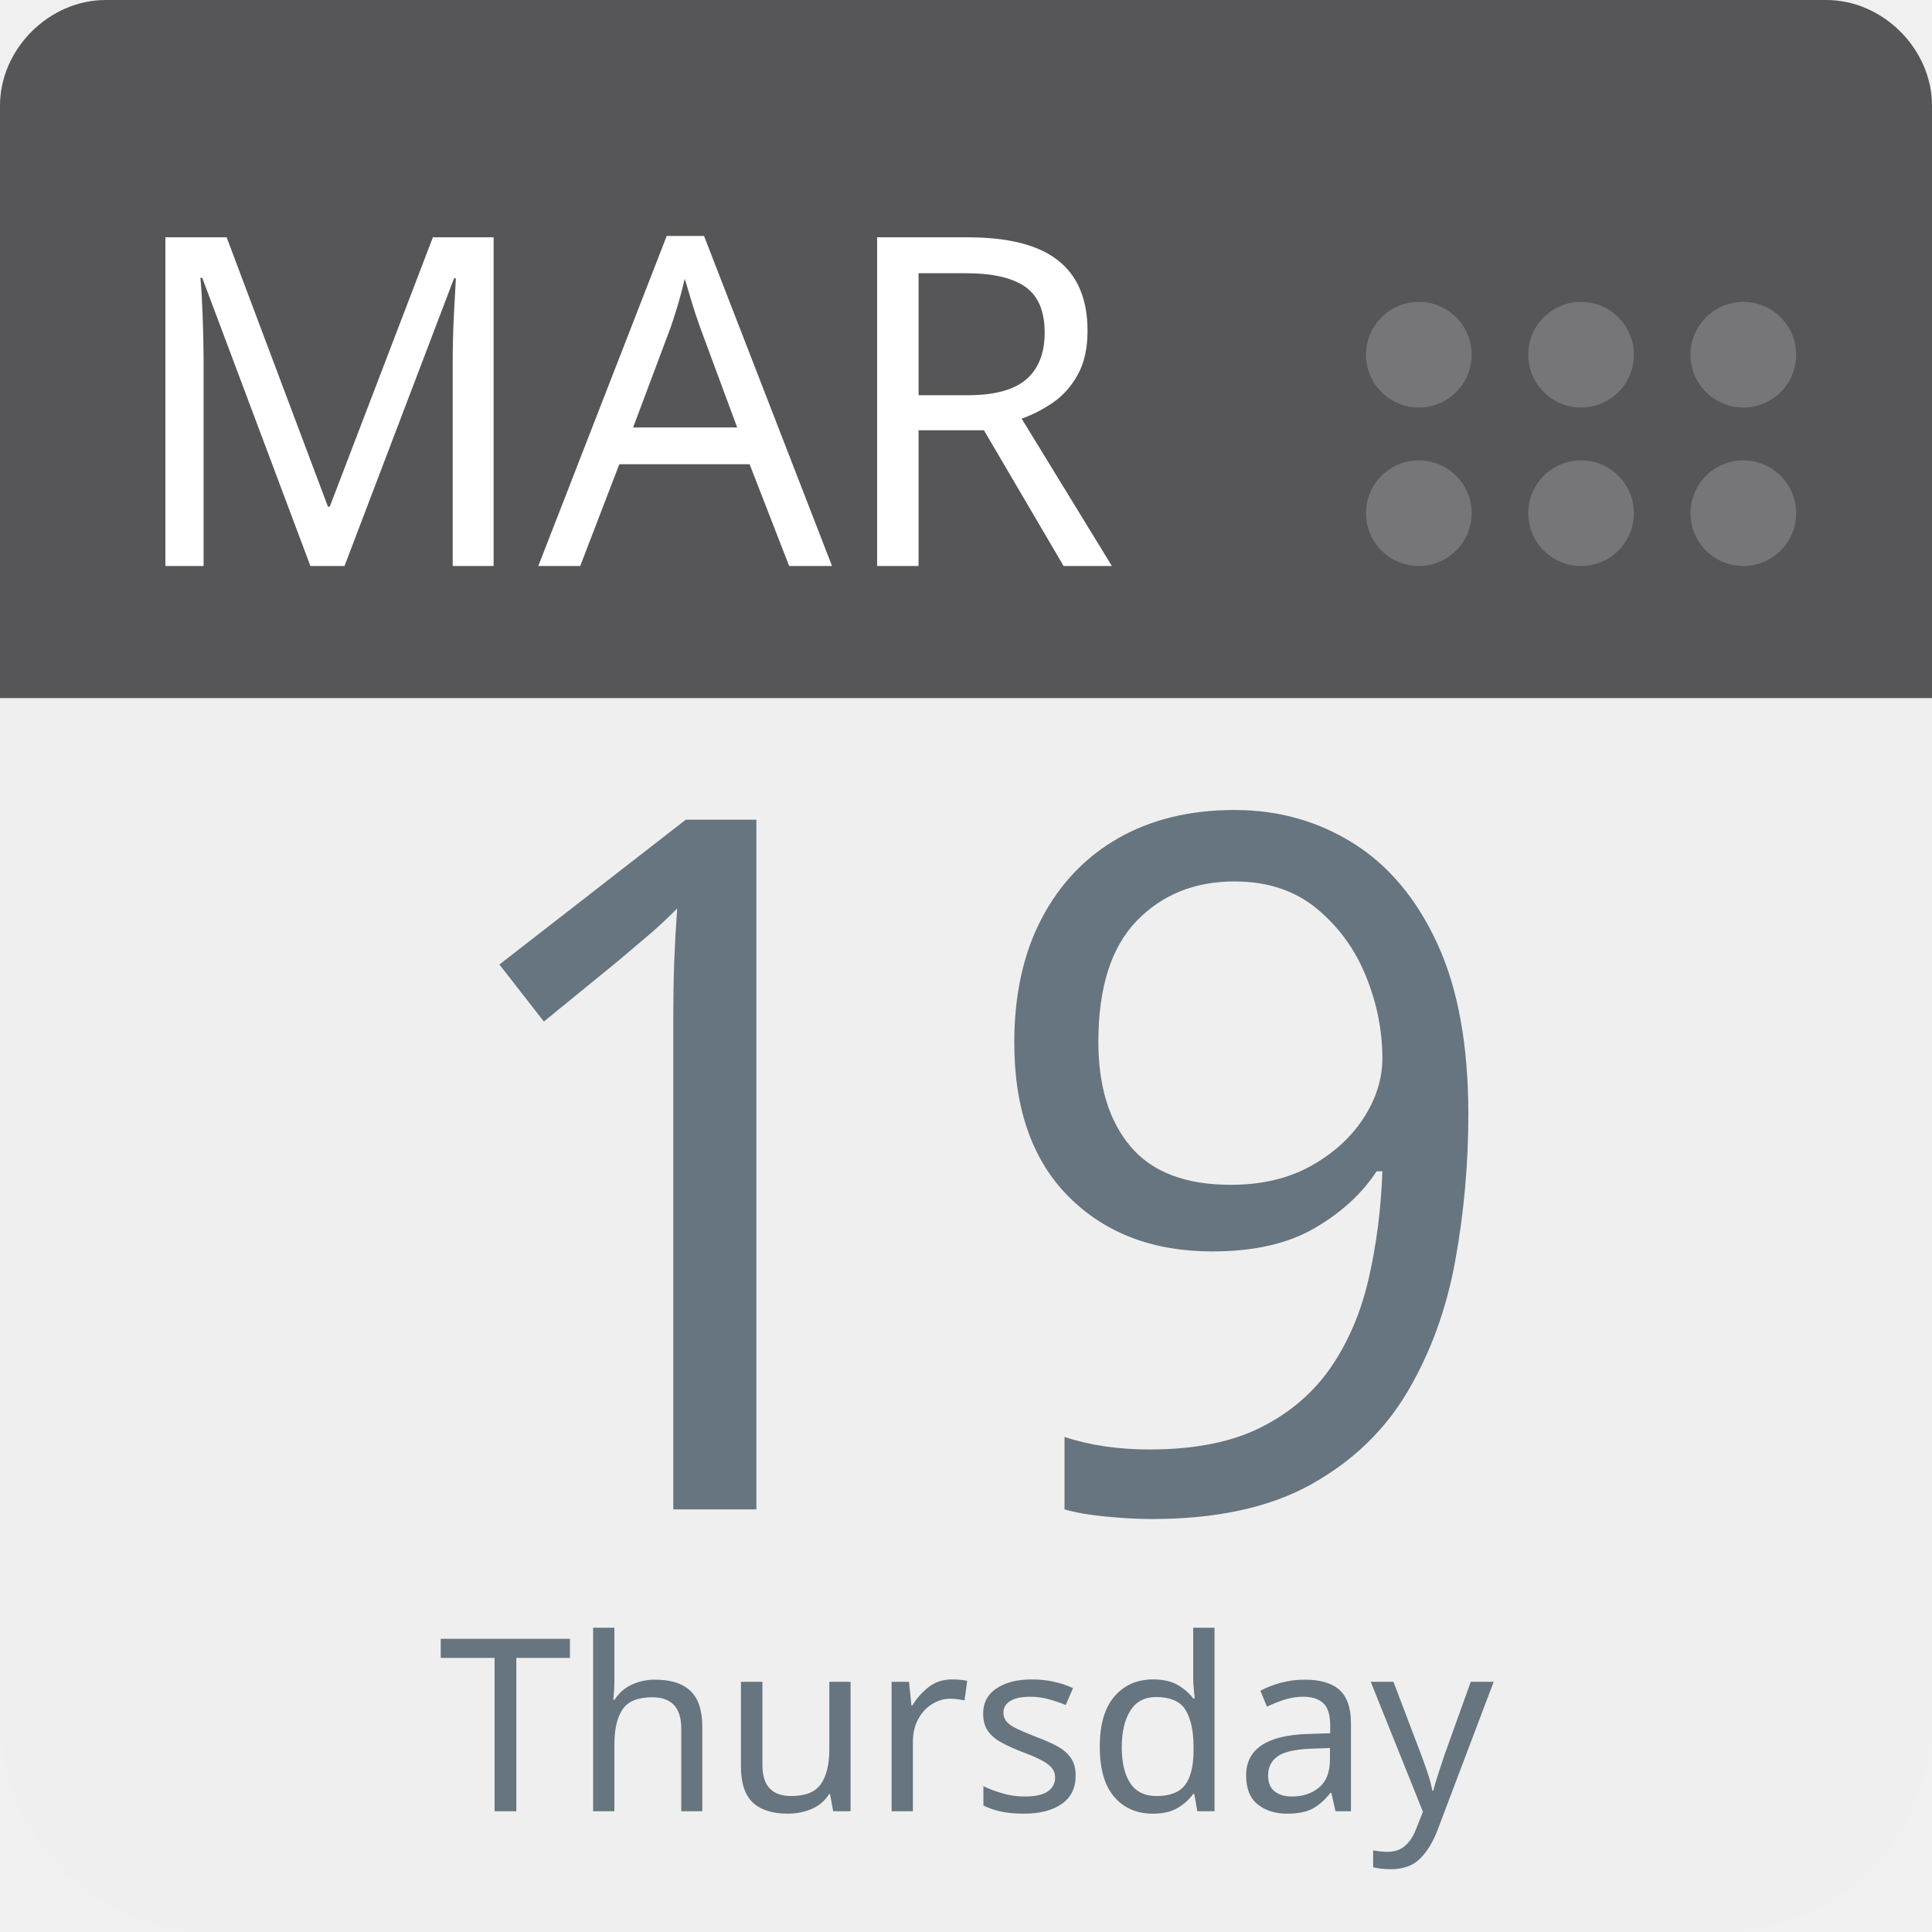
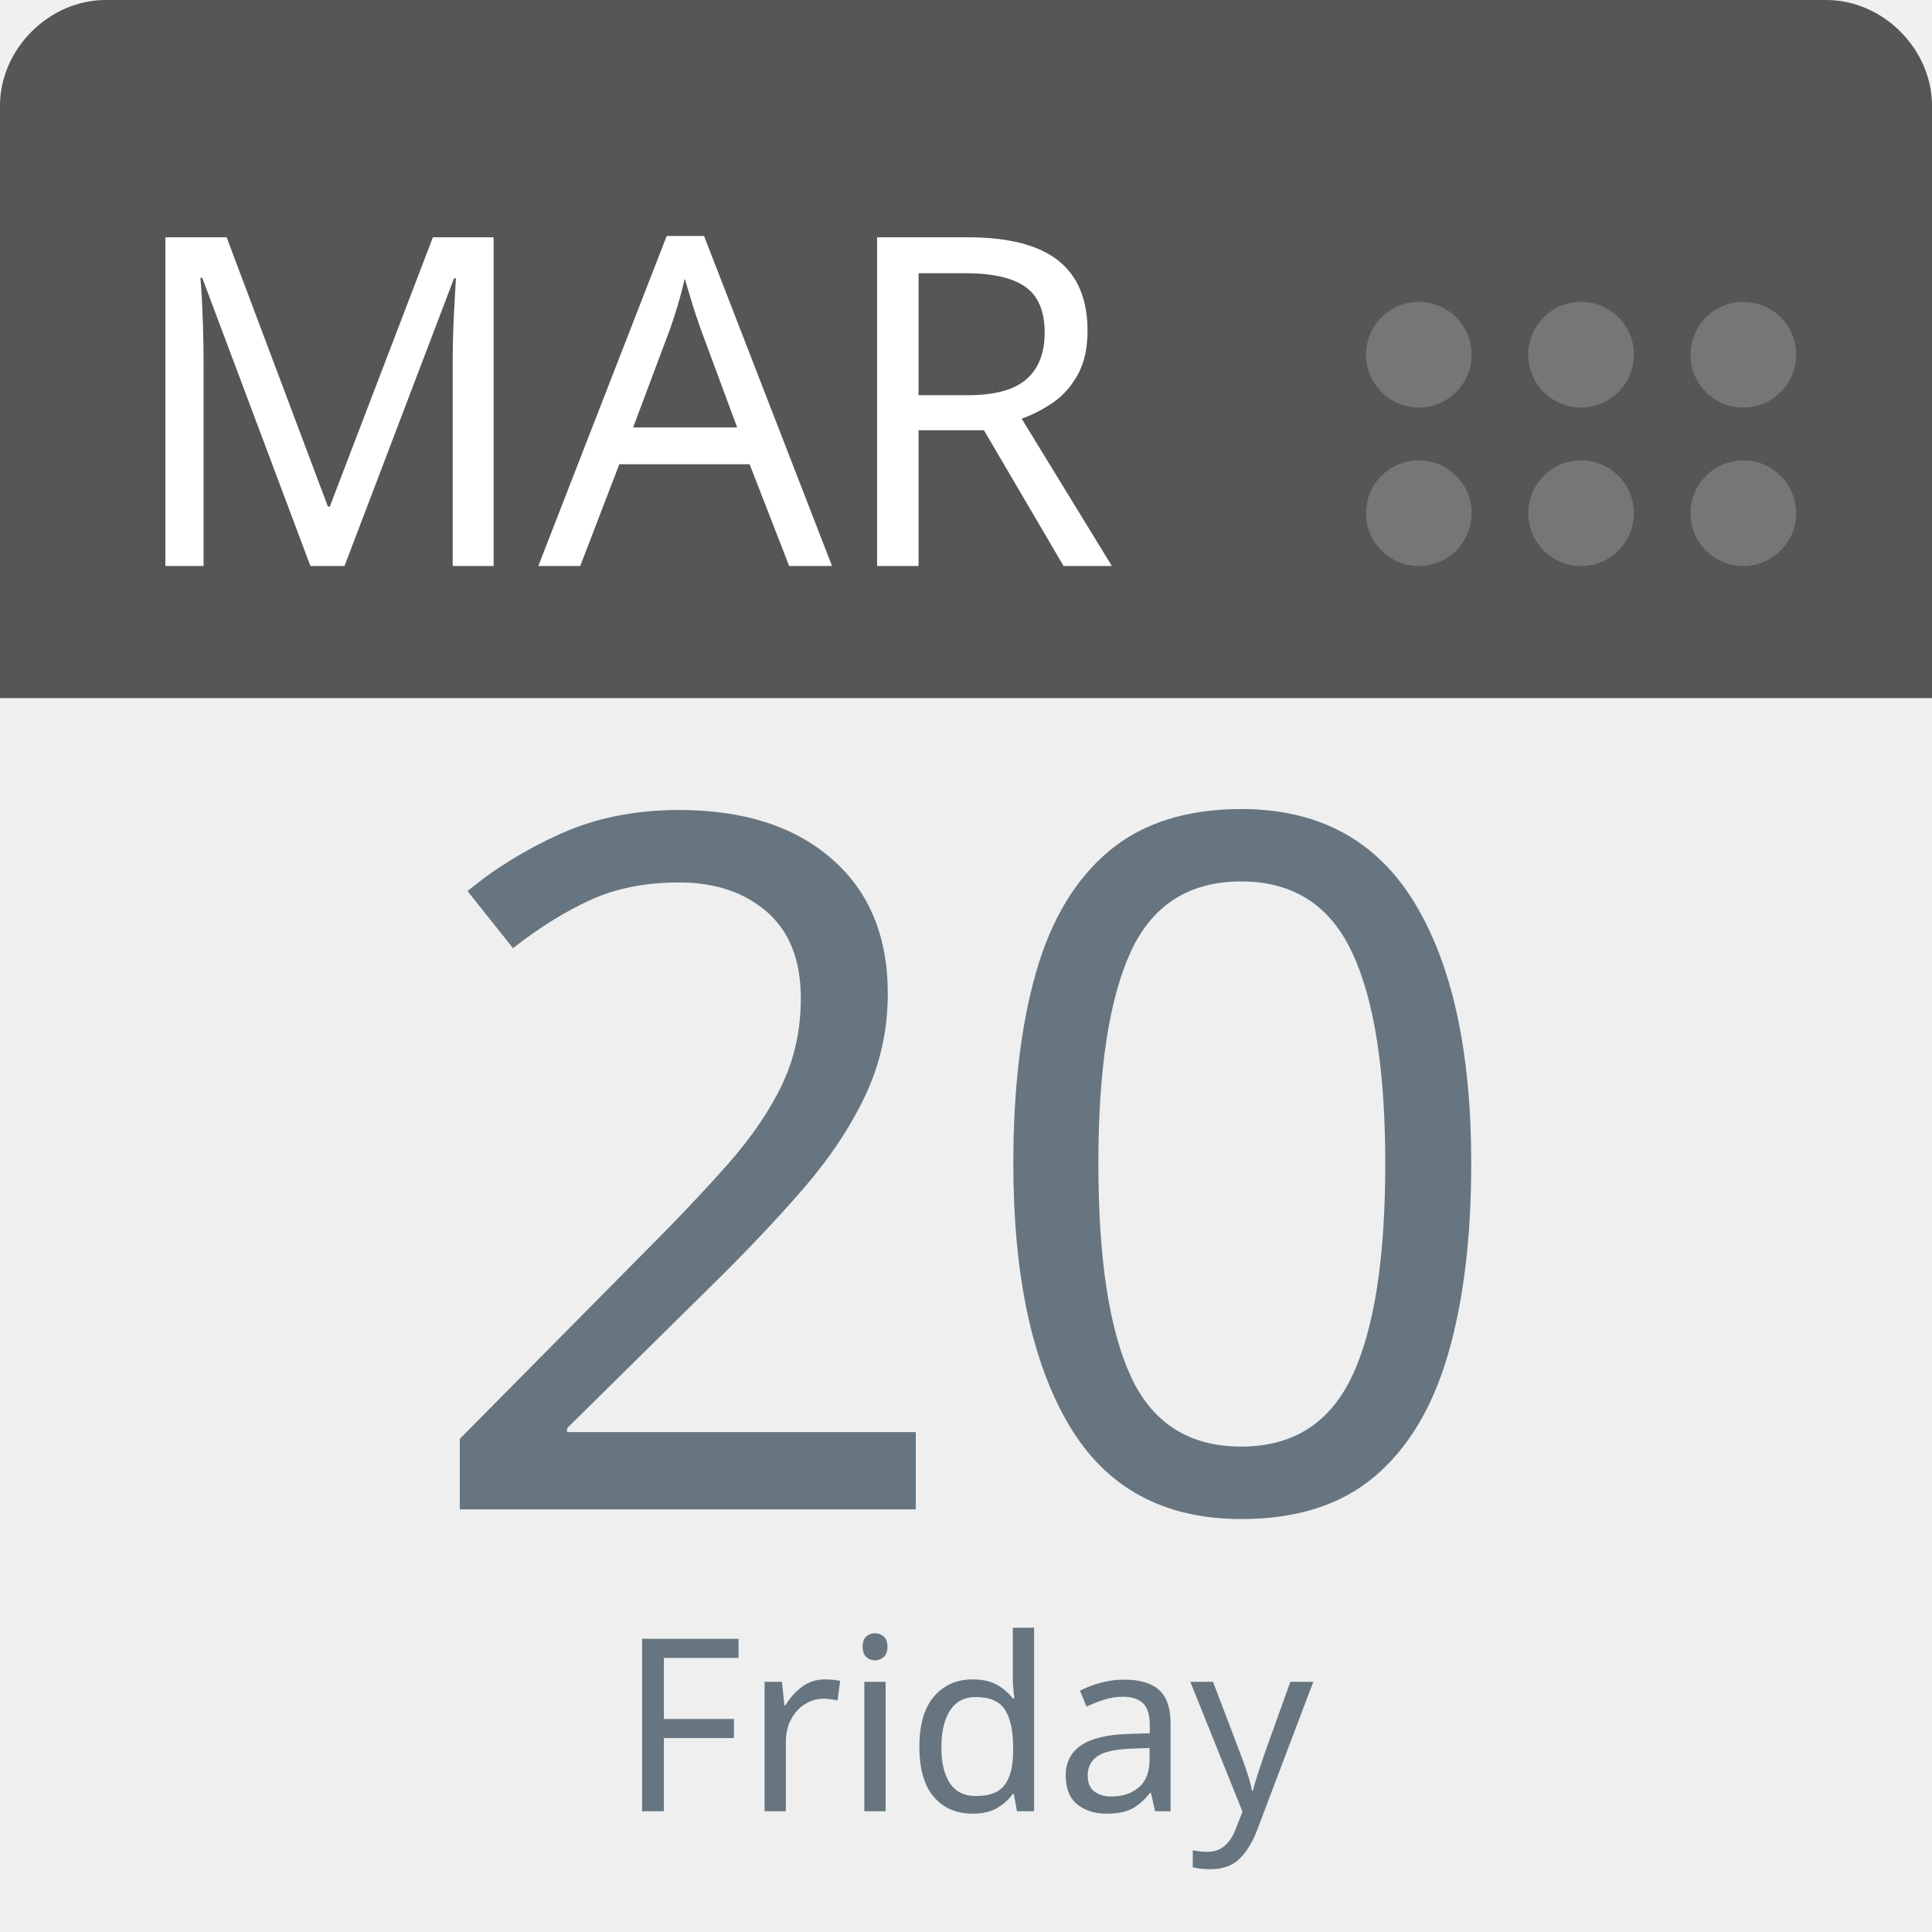
<svg xmlns="http://www.w3.org/2000/svg" aria-label="Calendar" role="img" viewBox="0 0 512 512" width="100%" height="100%" style="cursor: default">
      null
      <path d="m512,455c0,32 -25,57 -57,57l-398,0c-32,0 -57,-25 -57,-57l0,-327c0,-31 25,-57 57,-57l398,0c32,0 57,26 57,57l0,327z" fill="#efefef" />
  <path d="m484,0l-47,0l-409,0c-15,0 -28,13 -28,28l0,157l512,0l0,-157c0,-15 -13,-28 -28,-28z" fill="#565557" />
  <g fill="#767577">
    <circle cx="462" cy="136" r="14" />
    <circle cx="462" cy="94" r="14" />
    <circle cx="419" cy="136" r="14" />
    <circle cx="419" cy="94" r="14" />
    <circle cx="376" cy="136" r="14" />
    <circle cx="376" cy="94" r="14" />
  </g>
  <text id="month" x="32" y="150" fill="#fff" font-family="-apple-system, BlinkMacSystemFont, 'Noto Sans', 'Noto Sans CJK SC', 'Microsoft YaHei', sans-serif, 'Segoe UI', Roboto, 'Helvetica Neue', Arial" font-size="122px" style="text-anchor: left">MAR</text>
-   <text id="day" x="256" y="400" fill="#66757f" font-family="-apple-system, BlinkMacSystemFont, 'Noto Sans', 'Noto Sans CJK SC', 'Microsoft YaHei', sans-serif, 'Segoe UI', Roboto, 'Helvetica Neue', Arial" font-size="256px" style="text-anchor: middle">19</text>
-   <text id="weekday" x="256" y="480" fill="#66757f" font-family="-apple-system, BlinkMacSystemFont, 'Noto Sans', 'Noto Sans CJK SC', 'Microsoft YaHei', sans-serif, 'Segoe UI', Roboto, 'Helvetica Neue', Arial" font-size="64px" style="text-anchor: middle">Thursday</text>
+   <text id="day" x="256" y="400" fill="#66757f" font-family="-apple-system, BlinkMacSystemFont, 'Noto Sans', 'Noto Sans CJK SC', 'Microsoft YaHei', sans-serif, 'Segoe UI', Roboto, 'Helvetica Neue', Arial" font-size="256px" style="text-anchor: middle">20</text>
+   <text id="weekday" x="256" y="480" fill="#66757f" font-family="-apple-system, BlinkMacSystemFont, 'Noto Sans', 'Noto Sans CJK SC', 'Microsoft YaHei', sans-serif, 'Segoe UI', Roboto, 'Helvetica Neue', Arial" font-size="64px" style="text-anchor: middle">Friday</text>
      null
    </svg>
